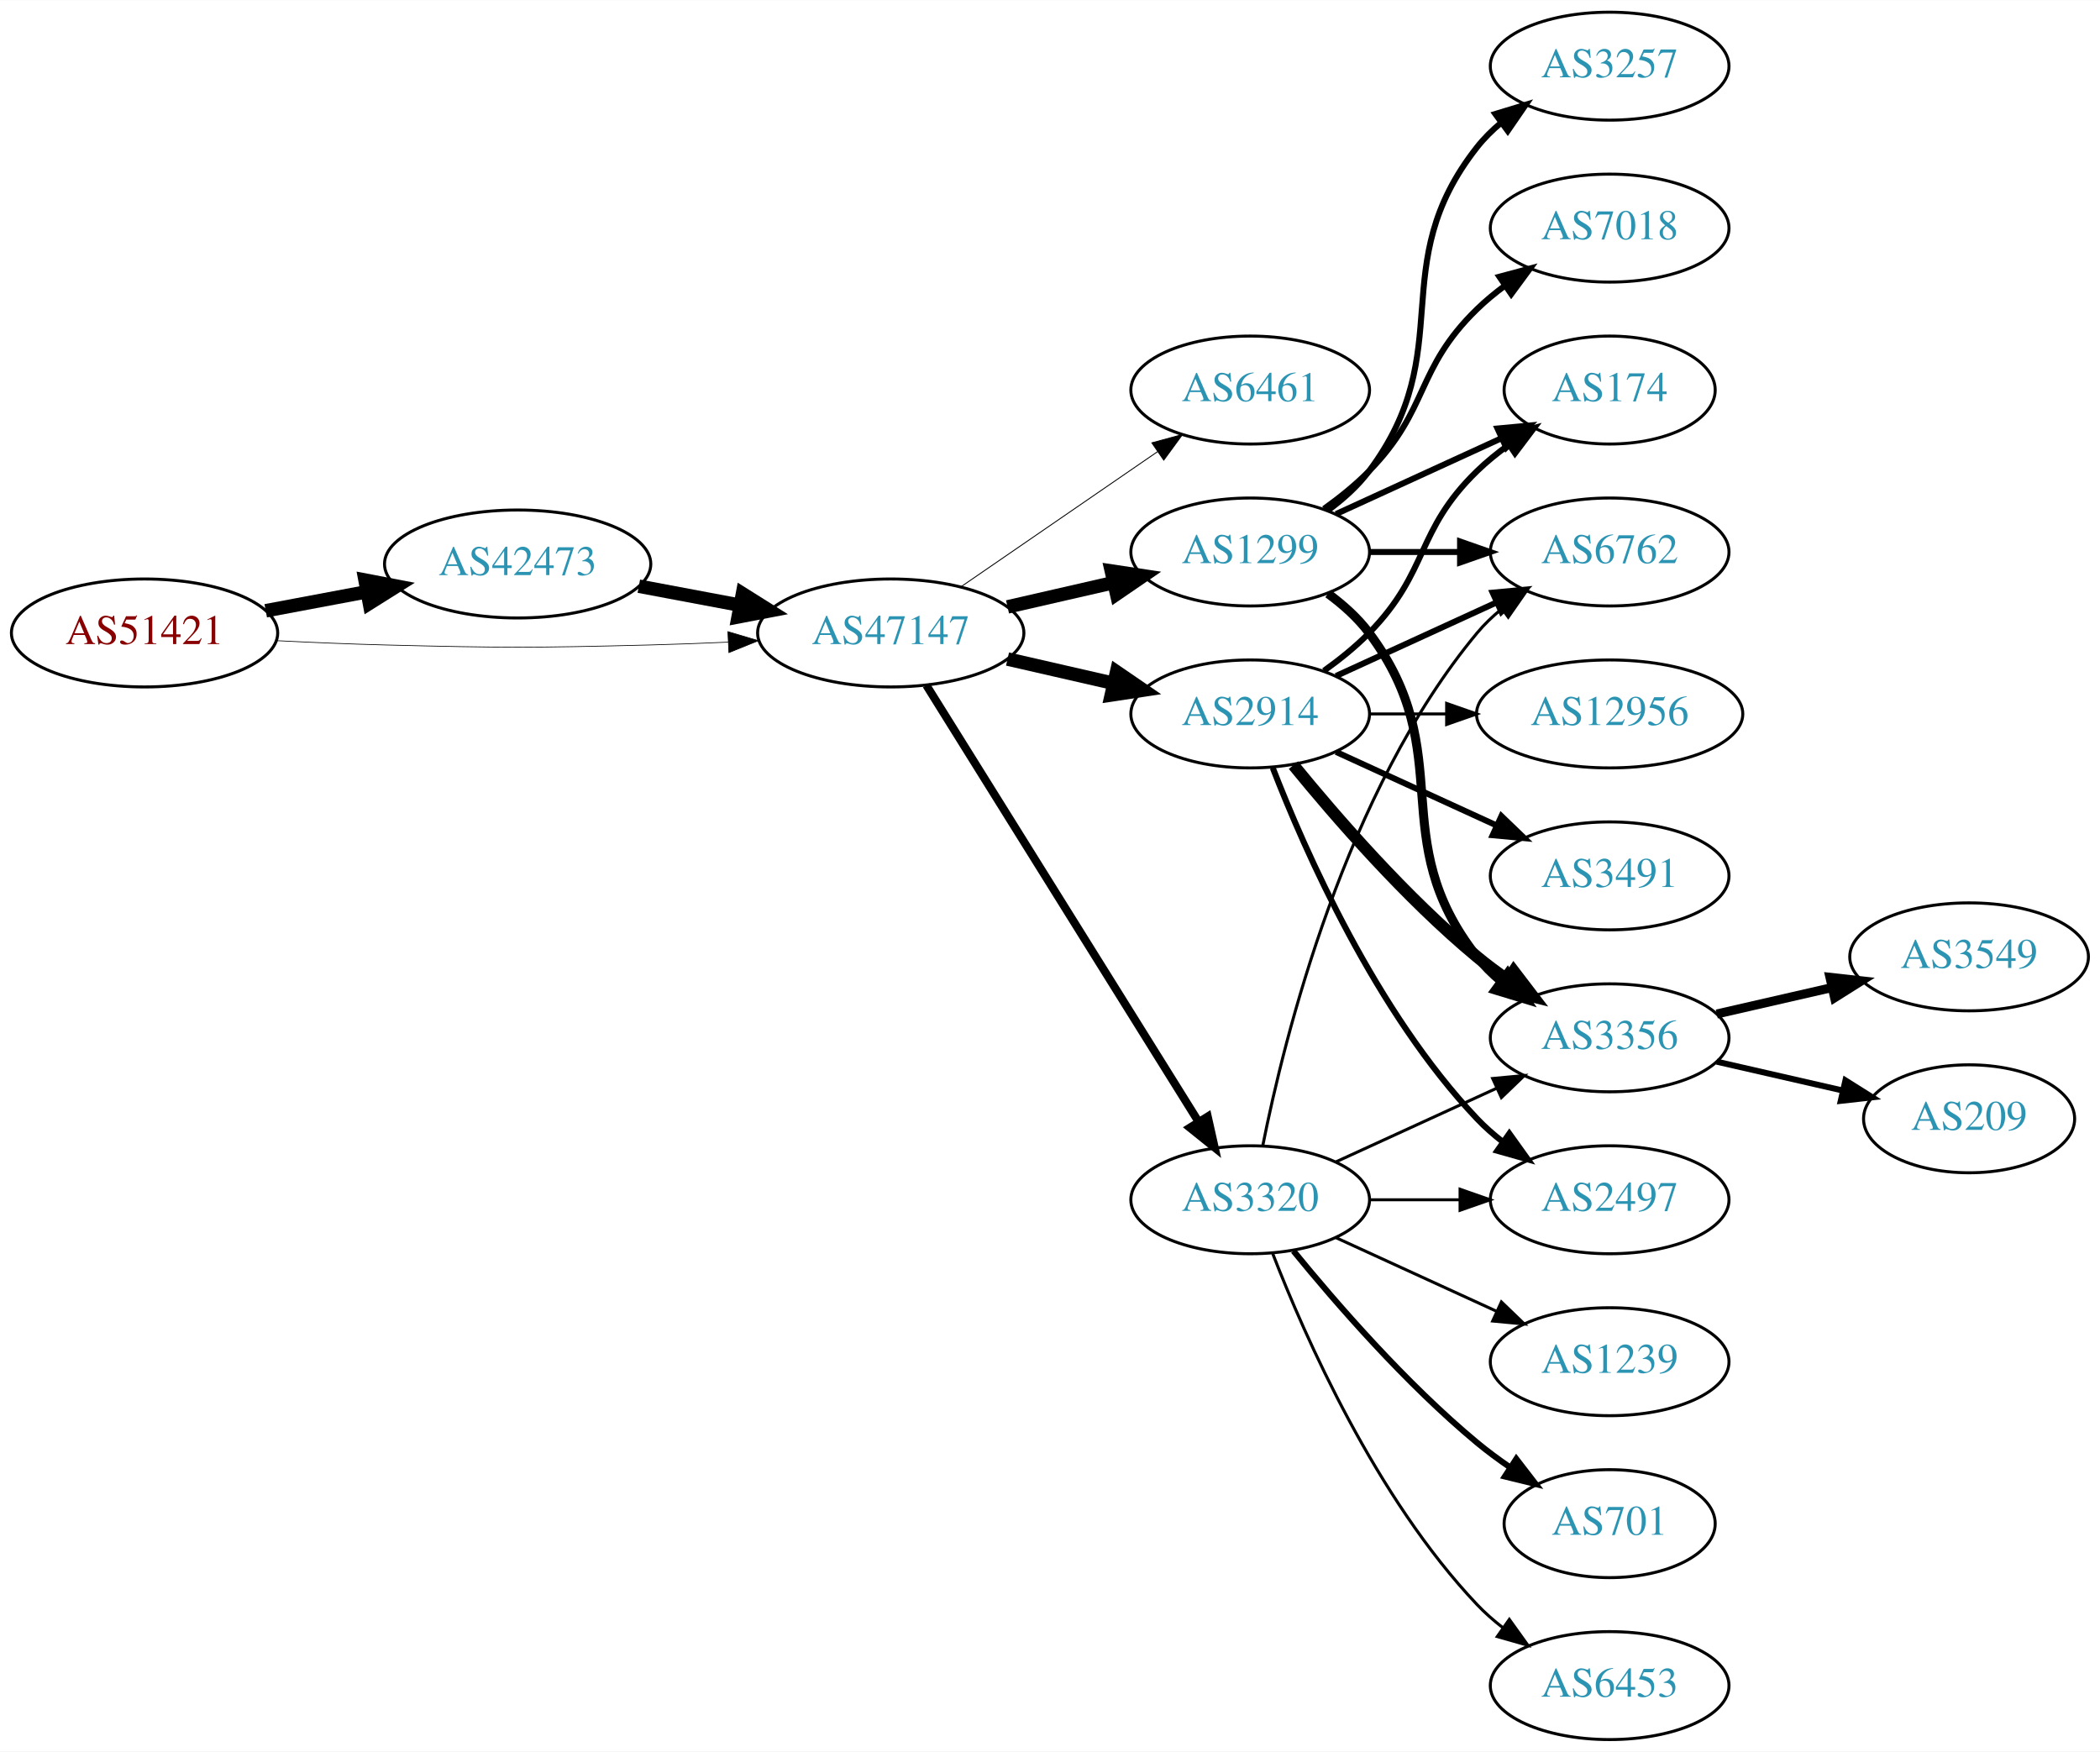
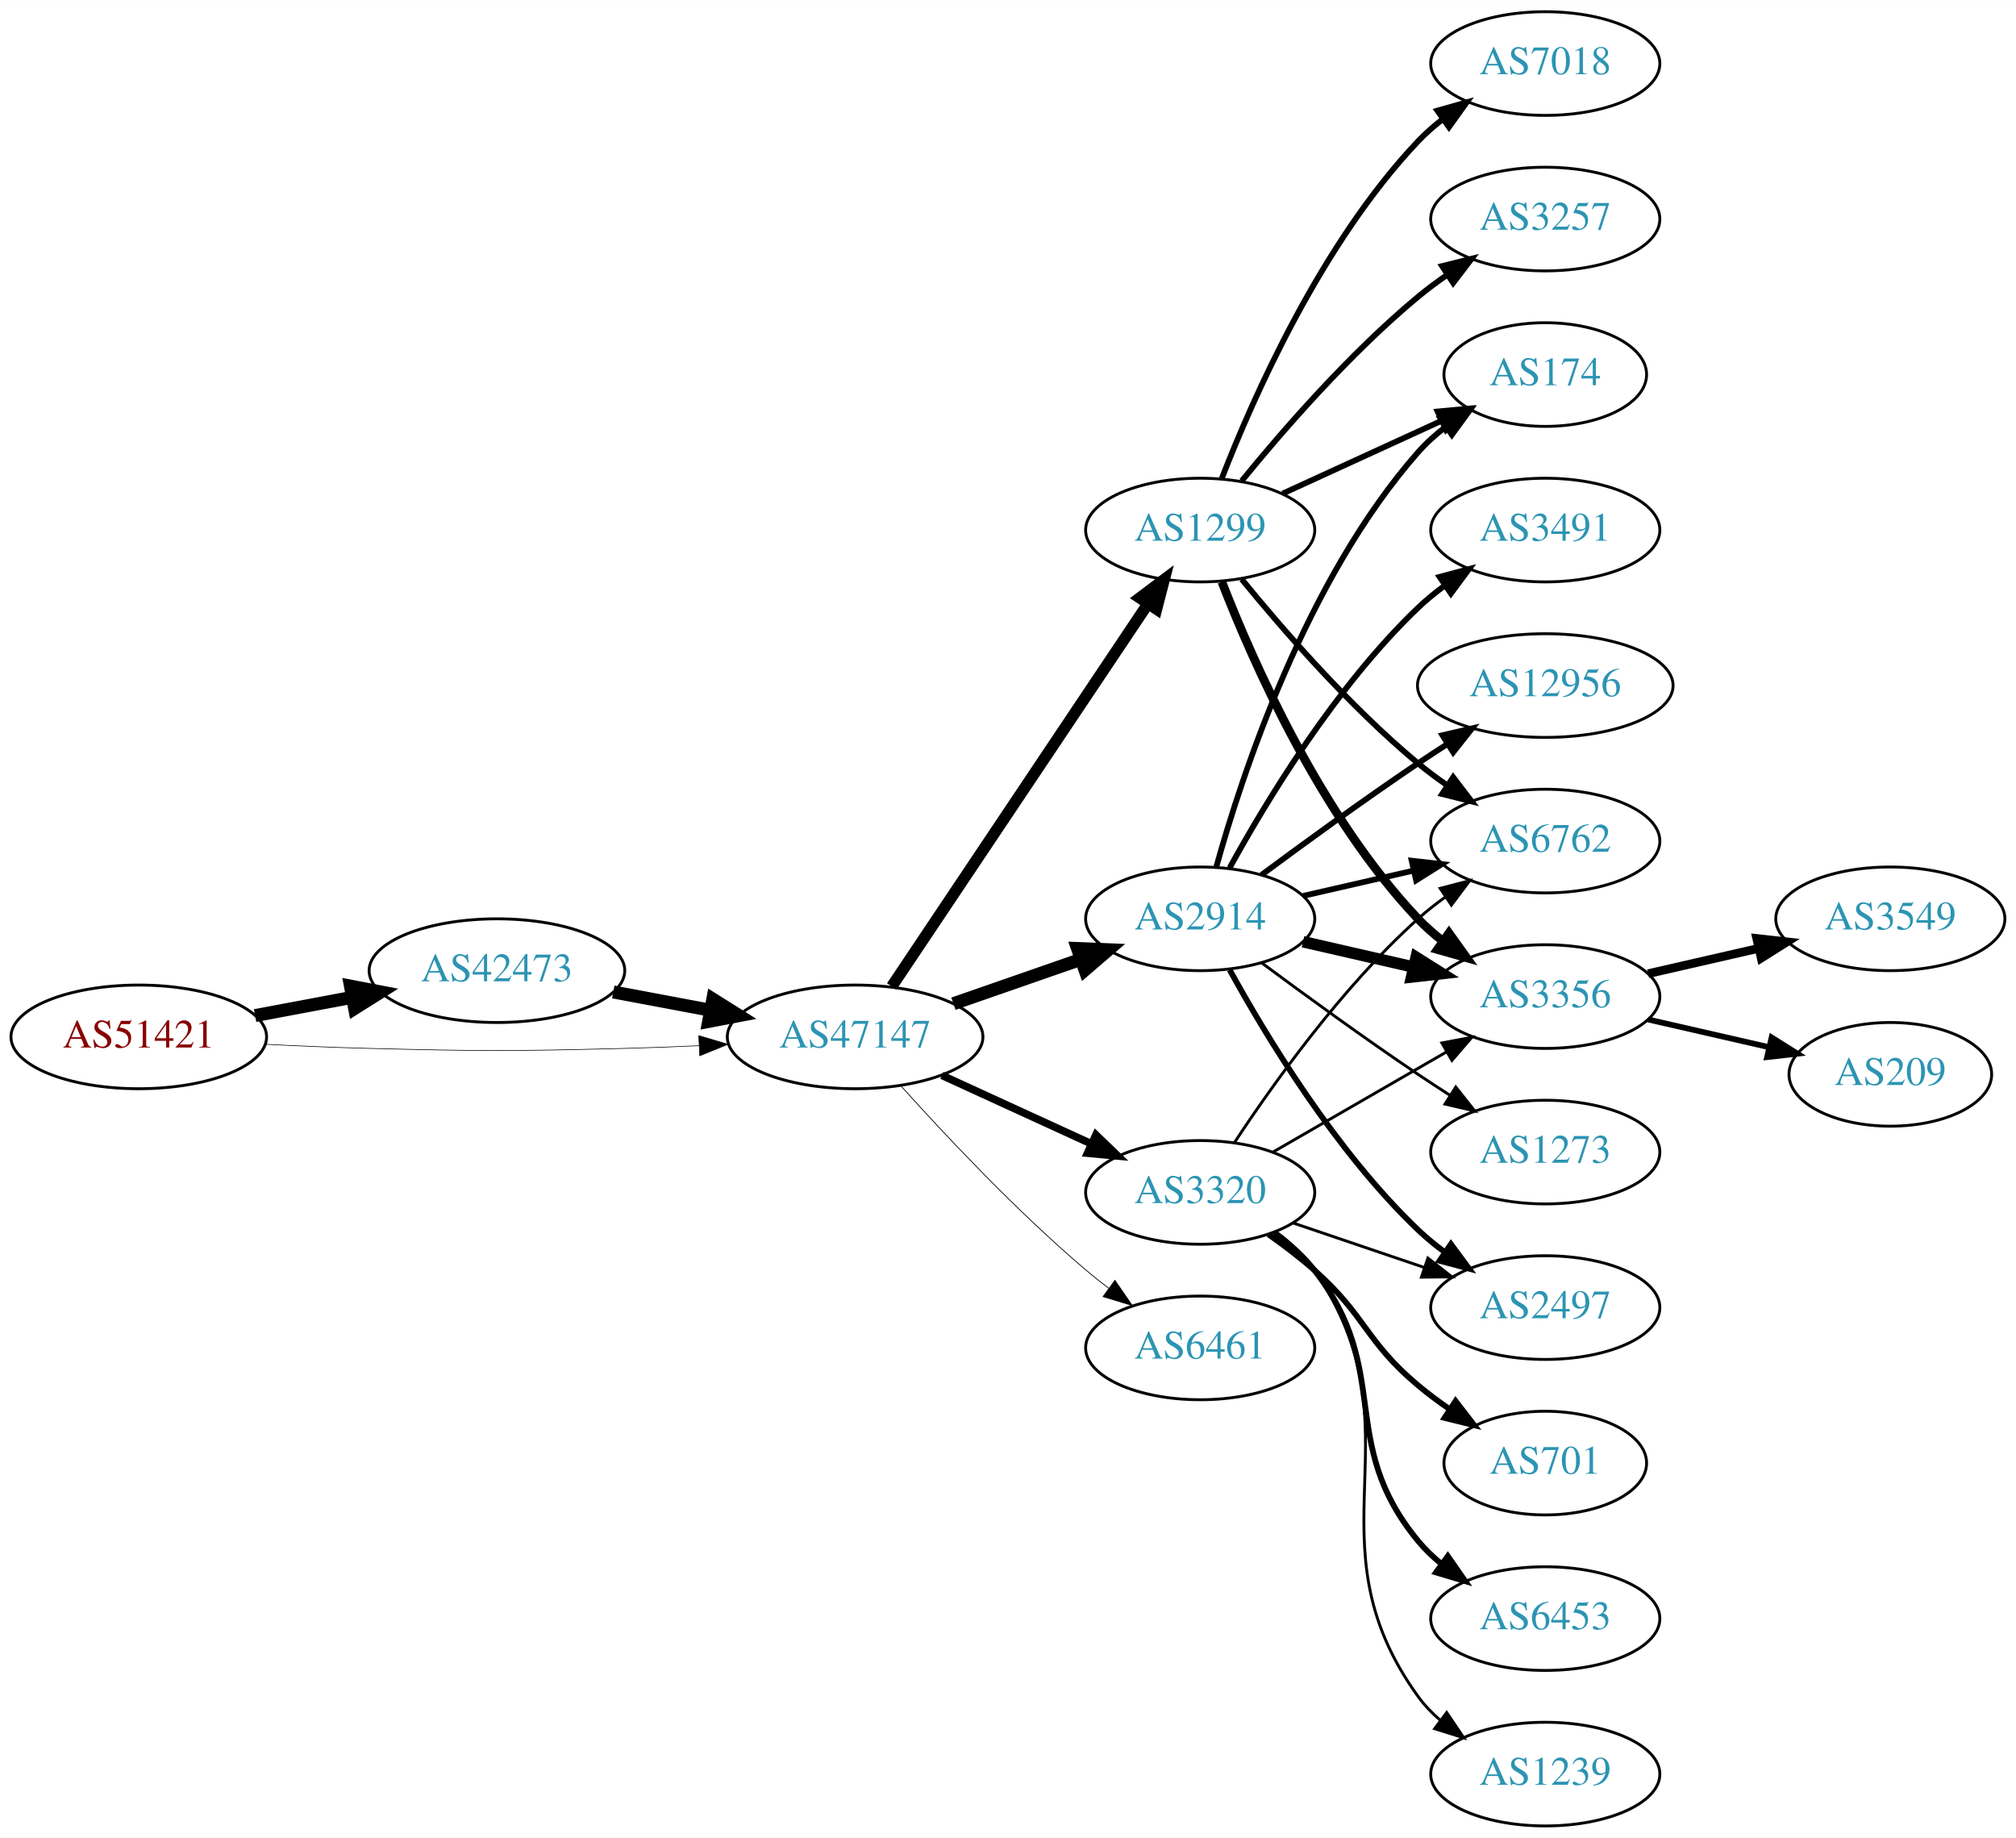
- <svg xmlns="http://www.w3.org/2000/svg" xmlns:xlink="http://www.w3.org/1999/xlink" width="700pt" height="584pt" viewBox="0.00 0.00 700.15 584.00">
-   <g id="graph0" class="graph" transform="scale(1 1) rotate(0) translate(4 580)">
-     <polygon fill="white" stroke="none" points="-4,4 -4,-580 696.155,-580 696.155,4 -4,4" />
+ <svg xmlns="http://www.w3.org/2000/svg" xmlns:xlink="http://www.w3.org/1999/xlink" width="700pt" height="638pt" viewBox="0.00 0.00 700.15 638.00">
+   <g id="graph0" class="graph" transform="scale(1 1) rotate(0) translate(4 634)">
+     <polygon fill="white" stroke="none" points="-4,4 -4,-634 696.155,-634 696.155,4 -4,4" />
    <g id="node1" class="node">
      <g id="a_node1">
        <a xlink:href="/asn/51421" xlink:title="AS51421 ~ Heinrich THURNER [AT]">
-           <ellipse fill="#ffffff" stroke="black" cx="44.196" cy="-369" rx="44.393" ry="18" />
-           <text text-anchor="middle" x="44.196" y="-365.3" font-family="Times,serif" font-size="14.00" fill="#880000">AS51421</text>
+           <ellipse fill="#ffffff" stroke="black" cx="44.196" cy="-274" rx="44.393" ry="18" />
+           <text text-anchor="middle" x="44.196" y="-270.3" font-family="Times,serif" font-size="14.00" fill="#880000">AS51421</text>
        </a>
      </g>
    </g>
    <g id="node2" class="node">
      <g id="a_node2">
        <a xlink:href="/asn/42473" xlink:title="AS42473 ~ ANEXIA Internetdienstleistungs GmbH [AT]">
-           <ellipse fill="#ffffff" stroke="black" cx="168.588" cy="-392" rx="44.393" ry="18" />
-           <text text-anchor="middle" x="168.588" y="-388.3" font-family="Times,serif" font-size="14.00" fill="#2c94b3">AS42473</text>
+           <ellipse fill="#ffffff" stroke="black" cx="168.588" cy="-297" rx="44.393" ry="18" />
+           <text text-anchor="middle" x="168.588" y="-293.3" font-family="Times,serif" font-size="14.00" fill="#2c94b3">AS42473</text>
        </a>
      </g>
    </g>
    <g id="edge1" class="edge">
-       <path fill="none" stroke="black" stroke-width="4.5" d="M84.595,-376.404C95.296,-378.415 107.019,-380.618 118.196,-382.718" />
-       <polygon fill="black" stroke="black" stroke-width="4.5" points="117.707,-386.633 128.263,-384.61 119.162,-378.893 117.707,-386.633" />
+       <path fill="none" stroke="black" stroke-width="4.5" d="M84.595,-281.404C95.296,-283.415 107.019,-285.618 118.196,-287.718" />
+       <polygon fill="black" stroke="black" stroke-width="4.5" points="117.707,-291.633 128.263,-289.61 119.162,-283.893 117.707,-291.633" />
    </g>
    <g id="node3" class="node">
      <g id="a_node3">
        <a xlink:href="/asn/47147" xlink:title="AS47147 ~ ANEXIA Internetdienstleistungs GmbH [AT]">
-           <ellipse fill="#ffffff" stroke="black" cx="292.98" cy="-369" rx="44.393" ry="18" />
-           <text text-anchor="middle" x="292.98" y="-365.3" font-family="Times,serif" font-size="14.00" fill="#2c94b3">AS47147</text>
+           <ellipse fill="#ffffff" stroke="black" cx="292.98" cy="-274" rx="44.393" ry="18" />
+           <text text-anchor="middle" x="292.98" y="-270.3" font-family="Times,serif" font-size="14.00" fill="#2c94b3">AS47147</text>
        </a>
      </g>
    </g>
    <g id="edge2" class="edge">
-       <path fill="none" stroke="black" stroke-width="0.237" d="M88.339,-366.425C100.033,-365.835 112.694,-365.295 124.392,-365 163.665,-364.009 173.511,-364.009 212.784,-365 221.192,-365.212 230.098,-365.551 238.784,-365.944" />
-       <polygon fill="black" stroke="black" stroke-width="0.237" points="238.682,-369.443 248.838,-366.425 239.017,-362.451 238.682,-369.443" />
+       <path fill="none" stroke="black" stroke-width="0.22" d="M88.339,-271.425C100.033,-270.835 112.694,-270.295 124.392,-270 163.665,-269.009 173.511,-269.009 212.784,-270 221.192,-270.212 230.098,-270.551 238.784,-270.944" />
+       <polygon fill="black" stroke="black" stroke-width="0.22" points="238.682,-274.443 248.838,-271.425 239.017,-267.451 238.682,-274.443" />
    </g>
    <g id="edge3" class="edge">
-       <path fill="none" stroke="black" stroke-width="4.5" d="M208.988,-384.596C219.688,-382.585 231.411,-380.382 242.589,-378.282" />
-       <polygon fill="black" stroke="black" stroke-width="4.5" points="243.554,-382.107 252.655,-376.39 242.1,-374.367 243.554,-382.107" />
+       <path fill="none" stroke="black" stroke-width="4.5" d="M208.988,-289.596C219.688,-287.585 231.411,-285.382 242.589,-283.282" />
+       <polygon fill="black" stroke="black" stroke-width="4.5" points="243.554,-287.107 252.655,-281.39 242.1,-279.367 243.554,-287.107" />
    </g>
    <g id="node4" class="node">
      <g id="a_node4">
-         <a xlink:href="/asn/6461" xlink:title="AS6461 ~ Zayo Bandwidth [US]">
+         <a xlink:href="/asn/1299" xlink:title="AS1299 ~ Telia Carrier [EU]">
          <ellipse fill="#ffffff" stroke="black" cx="412.823" cy="-450" rx="39.794" ry="18" />
-           <text text-anchor="middle" x="412.823" y="-446.3" font-family="Times,serif" font-size="14.00" fill="#2c94b3">AS6461</text>
+           <text text-anchor="middle" x="412.823" y="-446.3" font-family="Times,serif" font-size="14.00" fill="#2c94b3">AS1299</text>
        </a>
      </g>
    </g>
    <g id="edge4" class="edge">
-       <path fill="none" stroke="black" stroke-width="0.3" d="M316.423,-384.426C335.004,-397.198 361.565,-415.455 381.945,-429.463" />
-       <polygon fill="black" stroke="black" stroke-width="0.3" points="380.036,-432.398 390.259,-435.178 384.001,-426.629 380.036,-432.398" />
+       <path fill="none" stroke="black" stroke-width="3.971" d="M305.71,-291.519C326.587,-322.699 370.275,-387.948 394.579,-424.245" />
+       <polygon fill="black" stroke="black" stroke-width="3.971" points="391.842,-426.449 400.314,-432.811 397.659,-422.555 391.842,-426.449" />
    </g>
    <g id="node5" class="node">
      <g id="a_node5">
-         <a xlink:href="/asn/1299" xlink:title="AS1299 ~ Telia Carrier [EU]">
-           <ellipse fill="#ffffff" stroke="black" cx="412.823" cy="-396" rx="39.794" ry="18" />
-           <text text-anchor="middle" x="412.823" y="-392.3" font-family="Times,serif" font-size="14.00" fill="#2c94b3">AS1299</text>
+         <a xlink:href="/asn/2914" xlink:title="AS2914 ~ NTT America, Inc. [US]">
+           <ellipse fill="#ffffff" stroke="black" cx="412.823" cy="-315" rx="39.794" ry="18" />
+           <text text-anchor="middle" x="412.823" y="-311.3" font-family="Times,serif" font-size="14.00" fill="#2c94b3">AS2914</text>
        </a>
      </g>
    </g>
    <g id="edge5" class="edge">
-       <path fill="none" stroke="black" stroke-width="4.5" d="M331.915,-377.692C343.156,-380.267 355.568,-383.111 367.192,-385.774" />
-       <polygon fill="black" stroke="black" stroke-width="4.5" points="366.527,-389.661 377.153,-388.057 368.285,-381.985 366.527,-389.661" />
+       <path fill="none" stroke="black" stroke-width="4.5" d="M327.12,-285.53C340.837,-290.302 356.877,-295.883 371.286,-300.896" />
+       <polygon fill="black" stroke="black" stroke-width="4.5" points="370.214,-304.692 380.953,-304.26 372.802,-297.255 370.214,-304.692" />
    </g>
    <g id="node6" class="node">
      <g id="a_node6">
-         <a xlink:href="/asn/2914" xlink:title="AS2914 ~ NTT America, Inc. [US]">
-           <ellipse fill="#ffffff" stroke="black" cx="412.823" cy="-342" rx="39.794" ry="18" />
-           <text text-anchor="middle" x="412.823" y="-338.3" font-family="Times,serif" font-size="14.00" fill="#2c94b3">AS2914</text>
+         <a xlink:href="/asn/3320" xlink:title="AS3320 ~ DTAG [DE]">
+           <ellipse fill="#ffffff" stroke="black" cx="412.823" cy="-220" rx="39.794" ry="18" />
+           <text text-anchor="middle" x="412.823" y="-216.3" font-family="Times,serif" font-size="14.00" fill="#2c94b3">AS3320</text>
        </a>
      </g>
    </g>
    <g id="edge6" class="edge">
-       <path fill="none" stroke="black" stroke-width="4.5" d="M331.915,-360.308C343.156,-357.733 355.568,-354.889 367.192,-352.226" />
-       <polygon fill="black" stroke="black" stroke-width="4.5" points="368.285,-356.015 377.153,-349.943 366.527,-348.339 368.285,-356.015" />
+       <path fill="none" stroke="black" stroke-width="2.647" d="M323.11,-260.652C338.721,-253.498 358.119,-244.609 374.791,-236.97" />
+       <polygon fill="black" stroke="black" stroke-width="2.647" points="376.61,-239.986 384.243,-232.638 373.694,-233.622 376.61,-239.986" />
    </g>
    <g id="node7" class="node">
      <g id="a_node7">
-         <a xlink:href="/asn/3320" xlink:title="AS3320 ~ DTAG [DE]">
-           <ellipse fill="#ffffff" stroke="black" cx="412.823" cy="-180" rx="39.794" ry="18" />
-           <text text-anchor="middle" x="412.823" y="-176.3" font-family="Times,serif" font-size="14.00" fill="#2c94b3">AS3320</text>
+         <a xlink:href="/asn/6461" xlink:title="AS6461 ~ Zayo Bandwidth [US]">
+           <ellipse fill="#ffffff" stroke="black" cx="412.823" cy="-166" rx="39.794" ry="18" />
+           <text text-anchor="middle" x="412.823" y="-162.3" font-family="Times,serif" font-size="14.00" fill="#2c94b3">AS6461</text>
        </a>
      </g>
    </g>
    <g id="edge7" class="edge">
-       <path fill="none" stroke="black" stroke-width="2.7" d="M304.856,-351.558C325.639,-318.225 371.099,-245.314 395.528,-206.134" />
-       <polygon fill="black" stroke="black" stroke-width="2.7" points="398.653,-207.737 400.974,-197.4 392.713,-204.034 398.653,-207.737" />
+       <path fill="none" stroke="black" stroke-width="0.265" d="M308.913,-256.956C324.239,-239.903 349.175,-213.35 373.176,-193 375.674,-190.883 378.334,-188.768 381.045,-186.707" />
+       <polygon fill="black" stroke="black" stroke-width="0.265" points="383.212,-189.459 389.222,-180.734 379.082,-183.806 383.212,-189.459" />
    </g>
    <g id="node8" class="node">
      <g id="a_node8">
-         <a xlink:href="/asn/3356" xlink:title="AS3356 ~ Level 3 Parent, LLC [US]">
-           <ellipse fill="#ffffff" stroke="black" cx="532.666" cy="-234" rx="39.794" ry="18" />
-           <text text-anchor="middle" x="532.666" y="-230.3" font-family="Times,serif" font-size="14.00" fill="#2c94b3">AS3356</text>
+         <a xlink:href="/asn/7018" xlink:title="AS7018 ~ AT&amp;T Services, Inc. [US]">
+           <ellipse fill="#ffffff" stroke="black" cx="532.666" cy="-612" rx="39.794" ry="18" />
+           <text text-anchor="middle" x="532.666" y="-608.3" font-family="Times,serif" font-size="14.00" fill="#2c94b3">AS7018</text>
        </a>
      </g>
    </g>
    <g id="edge8" class="edge">
-       <path fill="none" stroke="black" stroke-width="3" d="M438.754,-382.118C443.83,-378.389 448.748,-373.984 452.469,-369 482.741,-328.458 457.171,-300.754 488.469,-261 490.794,-258.047 493.538,-255.33 496.497,-252.853" />
-       <polygon fill="black" stroke="black" stroke-width="3" points="498.69,-255.585 504.694,-246.855 494.557,-249.936 498.69,-255.585" />
+       <path fill="none" stroke="black" stroke-width="2" d="M420.346,-467.994C431.097,-495.728 454.754,-549.429 488.469,-585 491.055,-587.728 493.973,-590.294 497.041,-592.677" />
+       <polygon fill="black" stroke="black" stroke-width="2" points="495.195,-595.658 505.389,-598.543 499.219,-589.93 495.195,-595.658" />
    </g>
    <g id="node9" class="node">
      <g id="a_node9">
        <a xlink:href="/asn/174" xlink:title="AS174 ~ Cogent Communications [US]">
-           <ellipse fill="#ffffff" stroke="black" cx="532.666" cy="-450" rx="35.194" ry="18" />
-           <text text-anchor="middle" x="532.666" y="-446.3" font-family="Times,serif" font-size="14.00" fill="#2c94b3">AS174</text>
+           <ellipse fill="#ffffff" stroke="black" cx="532.666" cy="-504" rx="35.194" ry="18" />
+           <text text-anchor="middle" x="532.666" y="-500.3" font-family="Times,serif" font-size="14.00" fill="#2c94b3">AS174</text>
        </a>
      </g>
    </g>
    <g id="edge9" class="edge">
-       <path fill="none" stroke="black" stroke-width="2" d="M441.452,-408.661C457.868,-416.183 478.85,-425.798 496.446,-433.861" />
-       <polygon fill="black" stroke="black" stroke-width="2" points="495.275,-437.174 505.824,-438.158 498.191,-430.811 495.275,-437.174" />
+       <path fill="none" stroke="black" stroke-width="2" d="M441.452,-462.661C457.868,-470.183 478.85,-479.798 496.446,-487.861" />
+       <polygon fill="black" stroke="black" stroke-width="2" points="495.275,-491.174 505.824,-492.158 498.191,-484.811 495.275,-491.174" />
    </g>
    <g id="node10" class="node">
      <g id="a_node10">
-         <a xlink:href="/asn/7018" xlink:title="AS7018 ~ AT&amp;T Services, Inc. [US]">
-           <ellipse fill="#ffffff" stroke="black" cx="532.666" cy="-504" rx="39.794" ry="18" />
-           <text text-anchor="middle" x="532.666" y="-500.3" font-family="Times,serif" font-size="14.00" fill="#2c94b3">AS7018</text>
+         <a xlink:href="/asn/6762" xlink:title="AS6762 ~ TELECOM ITALIA SPARKLE S.p.A. [IT]">
+           <ellipse fill="#ffffff" stroke="black" cx="532.666" cy="-342" rx="39.794" ry="18" />
+           <text text-anchor="middle" x="532.666" y="-338.3" font-family="Times,serif" font-size="14.00" fill="#2c94b3">AS6762</text>
        </a>
      </g>
    </g>
    <g id="edge10" class="edge">
-       <path fill="none" stroke="black" stroke-width="2" d="M437.417,-410.389C442.673,-414.148 448.005,-418.437 452.469,-423 472.642,-443.617 467.776,-456.906 488.469,-477 491.315,-479.763 494.488,-482.386 497.789,-484.834" />
-       <polygon fill="black" stroke="black" stroke-width="2" points="495.905,-487.786 506.136,-490.538 499.854,-482.006 495.905,-487.786" />
+       <path fill="none" stroke="black" stroke-width="2" d="M427.242,-432.935C441.357,-415.625 464.771,-388.655 488.469,-369 491.686,-366.332 495.186,-363.73 498.757,-361.259" />
+       <polygon fill="black" stroke="black" stroke-width="2" points="500.68,-364.183 507.113,-355.764 496.835,-358.334 500.68,-364.183" />
    </g>
    <g id="node11" class="node">
      <g id="a_node11">
-         <a xlink:href="/asn/6762" xlink:title="AS6762 ~ TELECOM ITALIA SPARKLE S.p.A. [IT]">
-           <ellipse fill="#ffffff" stroke="black" cx="532.666" cy="-396" rx="39.794" ry="18" />
-           <text text-anchor="middle" x="532.666" y="-392.3" font-family="Times,serif" font-size="14.00" fill="#2c94b3">AS6762</text>
-         </a>
-       </g>
-     </g>
-     <g id="edge11" class="edge">
-       <path fill="none" stroke="black" stroke-width="2" d="M452.736,-396C462.289,-396 472.639,-396 482.601,-396" />
-       <polygon fill="black" stroke="black" stroke-width="2" points="482.794,-399.5 492.794,-396 482.794,-392.5 482.794,-399.5" />
-     </g>
-     <g id="node12" class="node">
-       <g id="a_node12">
        <a xlink:href="/asn/3257" xlink:title="AS3257 ~ GTT [DE]">
          <ellipse fill="#ffffff" stroke="black" cx="532.666" cy="-558" rx="39.794" ry="18" />
          <text text-anchor="middle" x="532.666" y="-554.3" font-family="Times,serif" font-size="14.00" fill="#2c94b3">AS3257</text>
        </a>
      </g>
    </g>
+     <g id="edge11" class="edge">
+       <path fill="none" stroke="black" stroke-width="2" d="M427.242,-467.065C441.357,-484.375 464.771,-511.345 488.469,-531 491.686,-533.668 495.186,-536.27 498.757,-538.741" />
+       <polygon fill="black" stroke="black" stroke-width="2" points="496.835,-541.666 507.113,-544.236 500.68,-535.817 496.835,-541.666" />
+     </g>
+     <g id="node12" class="node">
+       <g id="a_node12">
+         <a xlink:href="/asn/3356" xlink:title="AS3356 ~ Level 3 Parent, LLC [US]">
+           <ellipse fill="#ffffff" stroke="black" cx="532.666" cy="-288" rx="39.794" ry="18" />
+           <text text-anchor="middle" x="532.666" y="-284.3" font-family="Times,serif" font-size="14.00" fill="#2c94b3">AS3356</text>
+         </a>
+       </g>
+     </g>
    <g id="edge12" class="edge">
-       <path fill="none" stroke="black" stroke-width="2" d="M438.754,-409.882C443.83,-413.611 448.748,-418.016 452.469,-423 482.741,-463.542 457.171,-491.246 488.469,-531 490.794,-533.953 493.538,-536.67 496.497,-539.147" />
-       <polygon fill="black" stroke="black" stroke-width="2" points="494.557,-542.064 504.694,-545.145 498.69,-536.415 494.557,-542.064" />
-     </g>
-     <g id="edge18" class="edge">
-       <path fill="none" stroke="black" stroke-width="4" d="M427.242,-324.935C441.357,-307.625 464.771,-280.655 488.469,-261 491.686,-258.332 495.186,-255.73 498.757,-253.259" />
-       <polygon fill="black" stroke="black" stroke-width="4" points="500.68,-256.183 507.113,-247.764 496.835,-250.334 500.68,-256.183" />
+       <path fill="none" stroke="black" stroke-width="3" d="M420.346,-432.006C431.097,-404.272 454.754,-350.571 488.469,-315 491.055,-312.272 493.973,-309.706 497.041,-307.323" />
+       <polygon fill="black" stroke="black" stroke-width="3" points="499.219,-310.07 505.389,-301.457 495.195,-304.342 499.219,-310.07" />
+     </g>
+     <g id="edge13" class="edge">
+       <path fill="none" stroke="black" stroke-width="2" d="M418.396,-332.946C427.302,-364.995 449.586,-432.842 488.469,-477 491.297,-480.211 494.598,-483.172 498.093,-485.864" />
+       <polygon fill="black" stroke="black" stroke-width="2" points="496.25,-488.845 506.468,-491.645 500.227,-483.084 496.25,-488.845" />
+     </g>
+     <g id="edge16" class="edge">
+       <path fill="none" stroke="black" stroke-width="2" d="M448.542,-322.955C460.542,-325.704 474.163,-328.825 486.856,-331.733" />
+       <polygon fill="black" stroke="black" stroke-width="2" points="486.258,-335.187 496.787,-334.009 487.821,-328.364 486.258,-335.187" />
+     </g>
+     <g id="edge14" class="edge">
+       <path fill="none" stroke="black" stroke-width="4" d="M448.542,-307.045C460.542,-304.296 474.163,-301.175 486.856,-298.267" />
+       <polygon fill="black" stroke="black" stroke-width="4" points="487.821,-301.636 496.787,-295.991 486.258,-294.813 487.821,-301.636" />
+     </g>
+     <g id="node13" class="node">
+       <g id="a_node13">
+         <a xlink:href="/asn/3491" xlink:title="AS3491 ~ PCCW Global, Inc. [US]">
+           <ellipse fill="#ffffff" stroke="black" cx="532.666" cy="-450" rx="39.794" ry="18" />
+           <text text-anchor="middle" x="532.666" y="-446.3" font-family="Times,serif" font-size="14.00" fill="#2c94b3">AS3491</text>
+         </a>
+       </g>
+     </g>
+     <g id="edge15" class="edge">
+       <path fill="none" stroke="black" stroke-width="2" d="M423.064,-332.713C435.61,-355.561 459.787,-395.611 488.469,-423 491.338,-425.739 494.527,-428.347 497.836,-430.785" />
+       <polygon fill="black" stroke="black" stroke-width="2" points="495.959,-433.742 506.195,-436.477 499.899,-427.956 495.959,-433.742" />
+     </g>
+     <g id="node14" class="node">
+       <g id="a_node14">
+         <a xlink:href="/asn/12956" xlink:title="AS12956 ~ TELXIUS [ES]">
+           <ellipse fill="#ffffff" stroke="black" cx="532.666" cy="-396" rx="44.393" ry="18" />
+           <text text-anchor="middle" x="532.666" y="-392.3" font-family="Times,serif" font-size="14.00" fill="#2c94b3">AS12956</text>
+         </a>
+       </g>
    </g>
    <g id="edge17" class="edge">
-       <path fill="none" stroke="black" stroke-width="2" d="M437.417,-356.389C442.673,-360.148 448.005,-364.437 452.469,-369 472.642,-389.617 467.776,-402.906 488.469,-423 491.697,-426.134 495.348,-429.089 499.126,-431.812" />
-       <polygon fill="black" stroke="black" stroke-width="2" points="497.224,-434.75 507.486,-437.383 501.105,-428.925 497.224,-434.75" />
-     </g>
-     <g id="edge19" class="edge">
-       <path fill="none" stroke="black" stroke-width="2" d="M441.452,-354.661C457.409,-361.973 477.679,-371.261 494.962,-379.181" />
-       <polygon fill="black" stroke="black" stroke-width="2" points="493.661,-382.435 504.21,-383.419 496.577,-376.071 493.661,-382.435" />
+       <path fill="none" stroke="black" stroke-width="2" d="M434.153,-330.277C449.016,-341.304 469.76,-356.407 488.469,-369 491.759,-371.215 495.222,-373.482 498.696,-375.715" />
+       <polygon fill="black" stroke="black" stroke-width="2" points="496.944,-378.748 507.264,-381.148 500.693,-372.837 496.944,-378.748" />
    </g>
    <g id="node15" class="node">
      <g id="a_node15">
-         <a xlink:href="/asn/12956" xlink:title="AS12956 ~ TELXIUS [ES]">
-           <ellipse fill="#ffffff" stroke="black" cx="532.666" cy="-342" rx="44.393" ry="18" />
-           <text text-anchor="middle" x="532.666" y="-338.3" font-family="Times,serif" font-size="14.00" fill="#2c94b3">AS12956</text>
-         </a>
-       </g>
-     </g>
-     <g id="edge15" class="edge">
-       <path fill="none" stroke="black" d="M452.736,-342C460.838,-342 469.513,-342 478.04,-342" />
-       <polygon fill="black" stroke="black" points="478.317,-345.5 488.317,-342 478.317,-338.5 478.317,-345.5" />
-     </g>
-     <g id="node16" class="node">
-       <g id="a_node16">
        <a xlink:href="/asn/2497" xlink:title="AS2497 ~ Internet Initiative Japan Inc. [JP]">
          <ellipse fill="#ffffff" stroke="black" cx="532.666" cy="-180" rx="39.794" ry="18" />
          <text text-anchor="middle" x="532.666" y="-176.3" font-family="Times,serif" font-size="14.00" fill="#2c94b3">AS2497</text>
        </a>
      </g>
    </g>
-     <g id="edge16" class="edge">
-       <path fill="none" stroke="black" stroke-width="2" d="M420.346,-324.006C431.097,-296.272 454.754,-242.571 488.469,-207 491.055,-204.272 493.973,-201.706 497.041,-199.323" />
-       <polygon fill="black" stroke="black" stroke-width="2" points="499.219,-202.07 505.389,-193.457 495.195,-196.342 499.219,-202.07" />
-     </g>
-     <g id="node17" class="node">
-       <g id="a_node17">
-         <a xlink:href="/asn/3491" xlink:title="AS3491 ~ PCCW Global, Inc. [US]">
-           <ellipse fill="#ffffff" stroke="black" cx="532.666" cy="-288" rx="39.794" ry="18" />
-           <text text-anchor="middle" x="532.666" y="-284.3" font-family="Times,serif" font-size="14.00" fill="#2c94b3">AS3491</text>
-         </a>
-       </g>
-     </g>
-     <g id="edge20" class="edge">
-       <path fill="none" stroke="black" stroke-width="2" d="M441.452,-329.339C457.409,-322.027 477.679,-312.739 494.962,-304.819" />
-       <polygon fill="black" stroke="black" stroke-width="2" points="496.577,-307.929 504.21,-300.581 493.661,-301.565 496.577,-307.929" />
-     </g>
-     <g id="edge25" class="edge">
-       <path fill="none" stroke="black" d="M441.452,-192.661C457.409,-199.973 477.679,-209.261 494.962,-217.181" />
-       <polygon fill="black" stroke="black" points="493.661,-220.435 504.21,-221.419 496.577,-214.071 493.661,-220.435" />
-     </g>
-     <g id="edge24" class="edge">
-       <path fill="none" stroke="black" d="M417.022,-198.073C424.185,-234.141 444.46,-316.125 488.469,-369 490.874,-371.889 493.671,-374.563 496.663,-377.013" />
-       <polygon fill="black" stroke="black" points="494.751,-379.95 504.906,-382.973 498.853,-374.277 494.751,-379.95" />
-     </g>
-     <g id="edge23" class="edge">
-       <path fill="none" stroke="black" d="M452.736,-180C462.289,-180 472.639,-180 482.601,-180" />
-       <polygon fill="black" stroke="black" points="482.794,-183.5 492.794,-180 482.794,-176.5 482.794,-183.5" />
-     </g>
-     <g id="node18" class="node">
-       <g id="a_node18">
-         <a xlink:href="/asn/1239" xlink:title="AS1239 ~ Sprint [US]">
-           <ellipse fill="#ffffff" stroke="black" cx="532.666" cy="-126" rx="39.794" ry="18" />
-           <text text-anchor="middle" x="532.666" y="-122.3" font-family="Times,serif" font-size="14.00" fill="#2c94b3">AS1239</text>
-         </a>
-       </g>
-     </g>
-     <g id="edge21" class="edge">
-       <path fill="none" stroke="black" d="M441.452,-167.339C457.409,-160.027 477.679,-150.739 494.962,-142.819" />
-       <polygon fill="black" stroke="black" points="496.577,-145.929 504.21,-138.581 493.661,-139.565 496.577,-145.929" />
+     <g id="edge18" class="edge">
+       <path fill="none" stroke="black" stroke-width="2" d="M423.064,-297.287C435.61,-274.439 459.787,-234.389 488.469,-207 491.338,-204.261 494.527,-201.653 497.836,-199.215" />
+       <polygon fill="black" stroke="black" stroke-width="2" points="499.899,-202.044 506.195,-193.523 495.959,-196.258 499.899,-202.044" />
+     </g>
+     <g id="node16" class="node">
+       <g id="a_node16">
+         <a xlink:href="/asn/1273" xlink:title="AS1273 ~ Vodafone Group PLC [EU]">
+           <ellipse fill="#ffffff" stroke="black" cx="532.666" cy="-234" rx="39.794" ry="18" />
+           <text text-anchor="middle" x="532.666" y="-230.3" font-family="Times,serif" font-size="14.00" fill="#2c94b3">AS1273</text>
+         </a>
+       </g>
+     </g>
+     <g id="edge19" class="edge">
+       <path fill="none" stroke="black" d="M434.153,-299.723C449.016,-288.696 469.76,-273.593 488.469,-261 492.018,-258.611 495.769,-256.161 499.517,-253.758" />
+       <polygon fill="black" stroke="black" points="501.585,-256.591 508.166,-248.288 497.843,-250.675 501.585,-256.591" />
+     </g>
+     <g id="edge27" class="edge">
+       <path fill="none" stroke="black" d="M424.689,-237.252C438.012,-257.5 462.095,-291.315 488.469,-315 491.42,-317.65 494.663,-320.2 498.004,-322.604" />
+       <polygon fill="black" stroke="black" points="496.152,-325.576 506.404,-328.251 500.058,-319.767 496.152,-325.576" />
+     </g>
+     <g id="edge26" class="edge">
+       <path fill="none" stroke="black" d="M437.955,-233.925C455.394,-243.988 479.168,-257.707 498.406,-268.808" />
+       <polygon fill="black" stroke="black" points="496.751,-271.893 507.161,-273.86 500.249,-265.83 496.751,-271.893" />
+     </g>
+     <g id="edge22" class="edge">
+       <path fill="none" stroke="black" d="M445.093,-209.386C459.077,-204.639 475.747,-198.981 490.709,-193.902" />
+       <polygon fill="black" stroke="black" points="491.905,-197.192 500.249,-190.664 489.655,-190.564 491.905,-197.192" />
    </g>
    <g id="node19" class="node">
      <g id="a_node19">
        <a xlink:href="/asn/701" xlink:title="AS701 ~ UUNET [US]">
-           <ellipse fill="#ffffff" stroke="black" cx="532.666" cy="-72" rx="35.194" ry="18" />
-           <text text-anchor="middle" x="532.666" y="-68.3" font-family="Times,serif" font-size="14.00" fill="#2c94b3">AS701</text>
-         </a>
-       </g>
-     </g>
-     <g id="edge22" class="edge">
-       <path fill="none" stroke="black" stroke-width="2" d="M427.242,-162.935C441.357,-145.625 464.771,-118.655 488.469,-99 491.933,-96.128 495.725,-93.331 499.58,-90.692" />
-       <polygon fill="black" stroke="black" stroke-width="2" points="501.541,-93.592 508.012,-85.203 497.722,-87.725 501.541,-93.592" />
+           <ellipse fill="#ffffff" stroke="black" cx="532.666" cy="-126" rx="35.194" ry="18" />
+           <text text-anchor="middle" x="532.666" y="-122.3" font-family="Times,serif" font-size="14.00" fill="#2c94b3">AS701</text>
+         </a>
+       </g>
+     </g>
+     <g id="edge23" class="edge">
+       <path fill="none" stroke="black" stroke-width="2" d="M436.55,-205.411C441.95,-201.6 447.564,-197.337 452.469,-193 470.389,-177.159 470.15,-168.377 488.469,-153 491.916,-150.107 495.698,-147.298 499.547,-144.653" />
+       <polygon fill="black" stroke="black" stroke-width="2" points="501.51,-147.552 507.974,-139.158 497.686,-141.688 501.51,-147.552" />
    </g>
    <g id="node20" class="node">
      <g id="a_node20">
        <a xlink:href="/asn/6453" xlink:title="AS6453 ~ TATA COMMUNICATIONS (AMERICA) INC [US]">
+           <ellipse fill="#ffffff" stroke="black" cx="532.666" cy="-72" rx="39.794" ry="18" />
+           <text text-anchor="middle" x="532.666" y="-68.3" font-family="Times,serif" font-size="14.00" fill="#2c94b3">AS6453</text>
+         </a>
+       </g>
+     </g>
+     <g id="edge24" class="edge">
+       <path fill="none" stroke="black" stroke-width="2" d="M438.593,-205.995C443.677,-202.272 448.639,-197.901 452.469,-193 480.017,-157.751 460.029,-133.533 488.469,-99 490.859,-96.099 493.646,-93.416 496.632,-90.961" />
+       <polygon fill="black" stroke="black" stroke-width="2" points="498.822,-93.696 504.866,-84.994 494.715,-88.028 498.822,-93.696" />
+     </g>
+     <g id="node21" class="node">
+       <g id="a_node21">
+         <a xlink:href="/asn/1239" xlink:title="AS1239 ~ Sprint [US]">
          <ellipse fill="#ffffff" stroke="black" cx="532.666" cy="-18" rx="39.794" ry="18" />
-           <text text-anchor="middle" x="532.666" y="-14.3" font-family="Times,serif" font-size="14.00" fill="#2c94b3">AS6453</text>
-         </a>
-       </g>
-     </g>
-     <g id="edge26" class="edge">
-       <path fill="none" stroke="black" d="M420.346,-162.006C431.097,-134.272 454.754,-80.571 488.469,-45 491.055,-42.272 493.973,-39.706 497.041,-37.323" />
-       <polygon fill="black" stroke="black" points="499.219,-40.069 505.389,-31.457 495.195,-34.342 499.219,-40.069" />
-     </g>
-     <g id="node13" class="node">
-       <g id="a_node13">
+           <text text-anchor="middle" x="532.666" y="-14.3" font-family="Times,serif" font-size="14.00" fill="#2c94b3">AS1239</text>
+         </a>
+       </g>
+     </g>
+     <g id="edge25" class="edge">
+       <path fill="none" stroke="black" d="M439.066,-206.341C444.126,-202.6 448.958,-198.135 452.469,-193 490.682,-137.12 448.84,-99.884 488.469,-45 490.67,-41.953 493.33,-39.173 496.237,-36.656" />
+       <polygon fill="black" stroke="black" points="498.432,-39.385 504.361,-30.604 494.251,-33.772 498.432,-39.385" />
+     </g>
+     <g id="node17" class="node">
+       <g id="a_node17">
        <a xlink:href="/asn/3549" xlink:title="AS3549 ~ Level 3 Parent, LLC [US]">
-           <ellipse fill="#ffffff" stroke="black" cx="652.508" cy="-261" rx="39.794" ry="18" />
-           <text text-anchor="middle" x="652.508" y="-257.3" font-family="Times,serif" font-size="14.00" fill="#2c94b3">AS3549</text>
-         </a>
-       </g>
-     </g>
-     <g id="edge13" class="edge">
-       <path fill="none" stroke="black" stroke-width="3" d="M568.385,-241.955C580.385,-244.704 594.006,-247.825 606.698,-250.733" />
-       <polygon fill="black" stroke="black" stroke-width="3" points="606.101,-254.187 616.63,-253.009 607.664,-247.364 606.101,-254.187" />
-     </g>
-     <g id="node14" class="node">
-       <g id="a_node14">
+           <ellipse fill="#ffffff" stroke="black" cx="652.508" cy="-315" rx="39.794" ry="18" />
+           <text text-anchor="middle" x="652.508" y="-311.3" font-family="Times,serif" font-size="14.00" fill="#2c94b3">AS3549</text>
+         </a>
+       </g>
+     </g>
+     <g id="edge20" class="edge">
+       <path fill="none" stroke="black" stroke-width="3" d="M568.385,-295.955C580.385,-298.704 594.006,-301.825 606.698,-304.733" />
+       <polygon fill="black" stroke="black" stroke-width="3" points="606.101,-308.187 616.63,-307.009 607.664,-301.364 606.101,-308.187" />
+     </g>
+     <g id="node18" class="node">
+       <g id="a_node18">
        <a xlink:href="/asn/209" xlink:title="AS209 ~ CenturyLink Communications, LLC [US]">
-           <ellipse fill="#ffffff" stroke="black" cx="652.508" cy="-207" rx="35.194" ry="18" />
-           <text text-anchor="middle" x="652.508" y="-203.3" font-family="Times,serif" font-size="14.00" fill="#2c94b3">AS209</text>
-         </a>
-       </g>
-     </g>
-     <g id="edge14" class="edge">
-       <path fill="none" stroke="black" stroke-width="2" d="M568.385,-226.045C581.477,-223.045 596.499,-219.604 610.14,-216.478" />
-       <polygon fill="black" stroke="black" stroke-width="2" points="611.282,-219.807 620.247,-214.162 609.718,-212.984 611.282,-219.807" />
+           <ellipse fill="#ffffff" stroke="black" cx="652.508" cy="-261" rx="35.194" ry="18" />
+           <text text-anchor="middle" x="652.508" y="-257.3" font-family="Times,serif" font-size="14.00" fill="#2c94b3">AS209</text>
+         </a>
+       </g>
+     </g>
+     <g id="edge21" class="edge">
+       <path fill="none" stroke="black" stroke-width="2" d="M568.385,-280.045C581.477,-277.045 596.499,-273.604 610.14,-270.478" />
+       <polygon fill="black" stroke="black" stroke-width="2" points="611.282,-273.807 620.247,-268.162 609.718,-266.984 611.282,-273.807" />
    </g>
  </g>
</svg>
